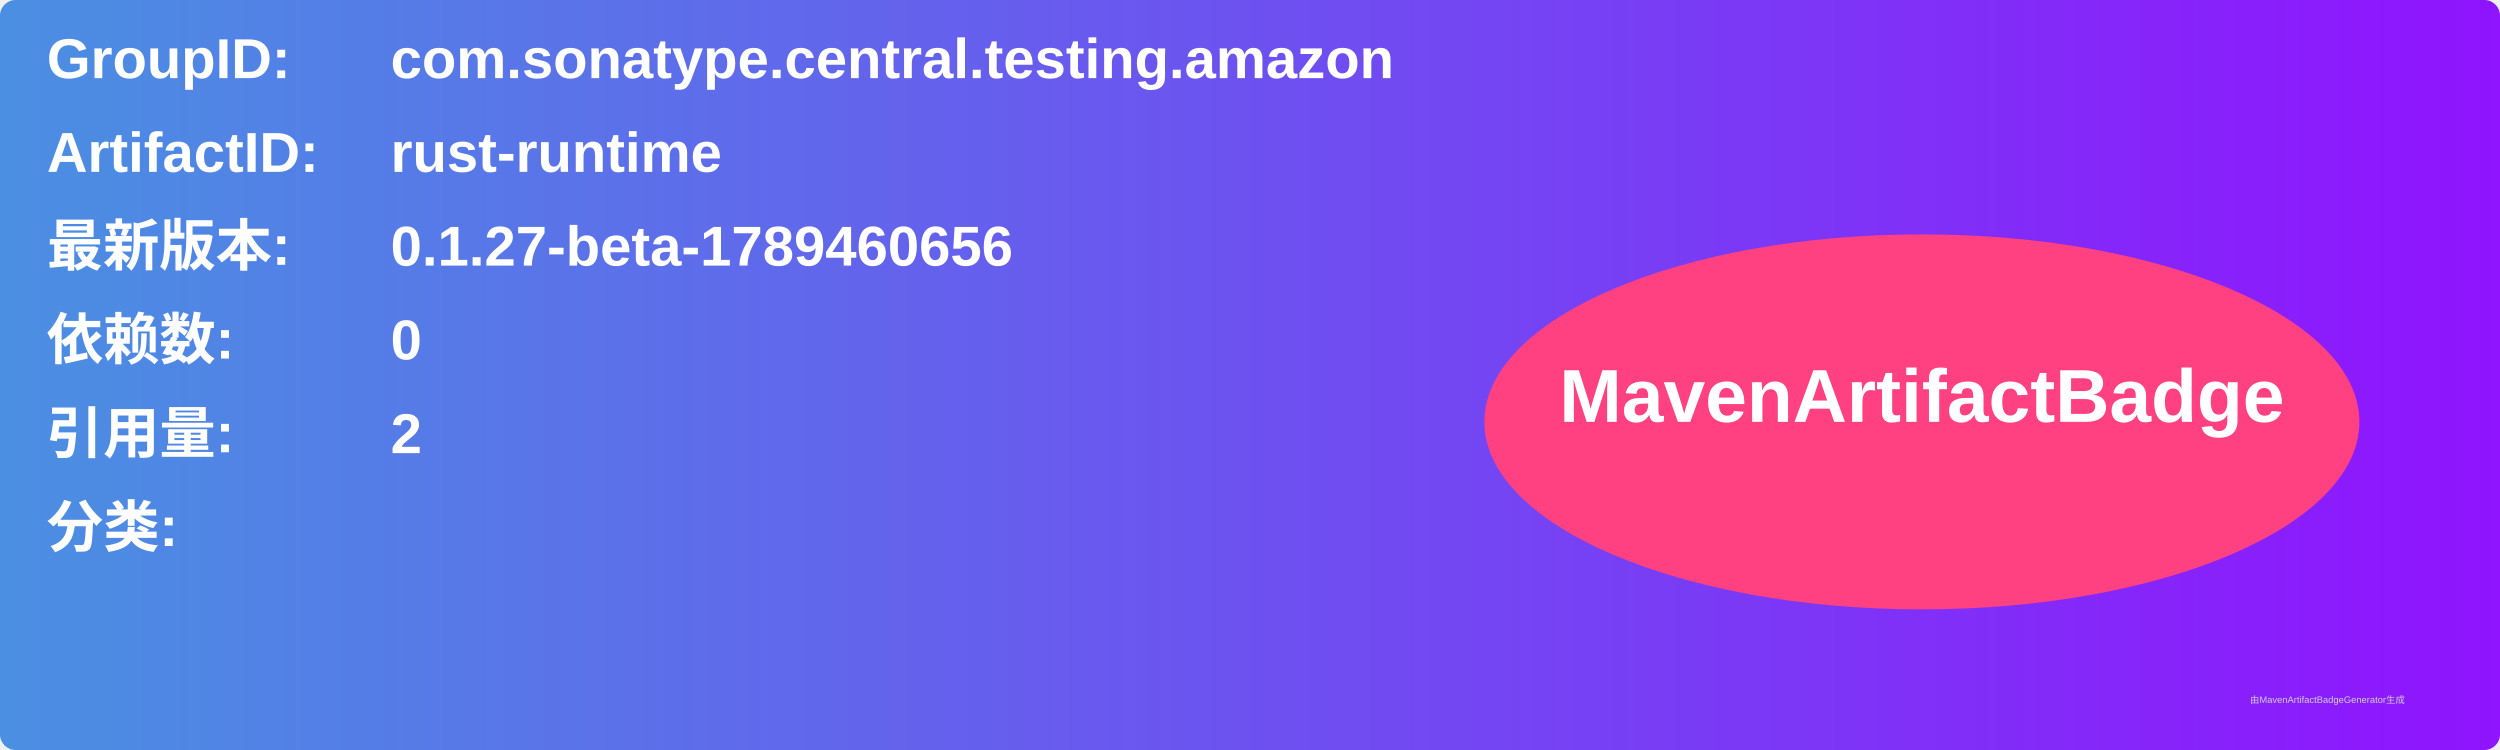
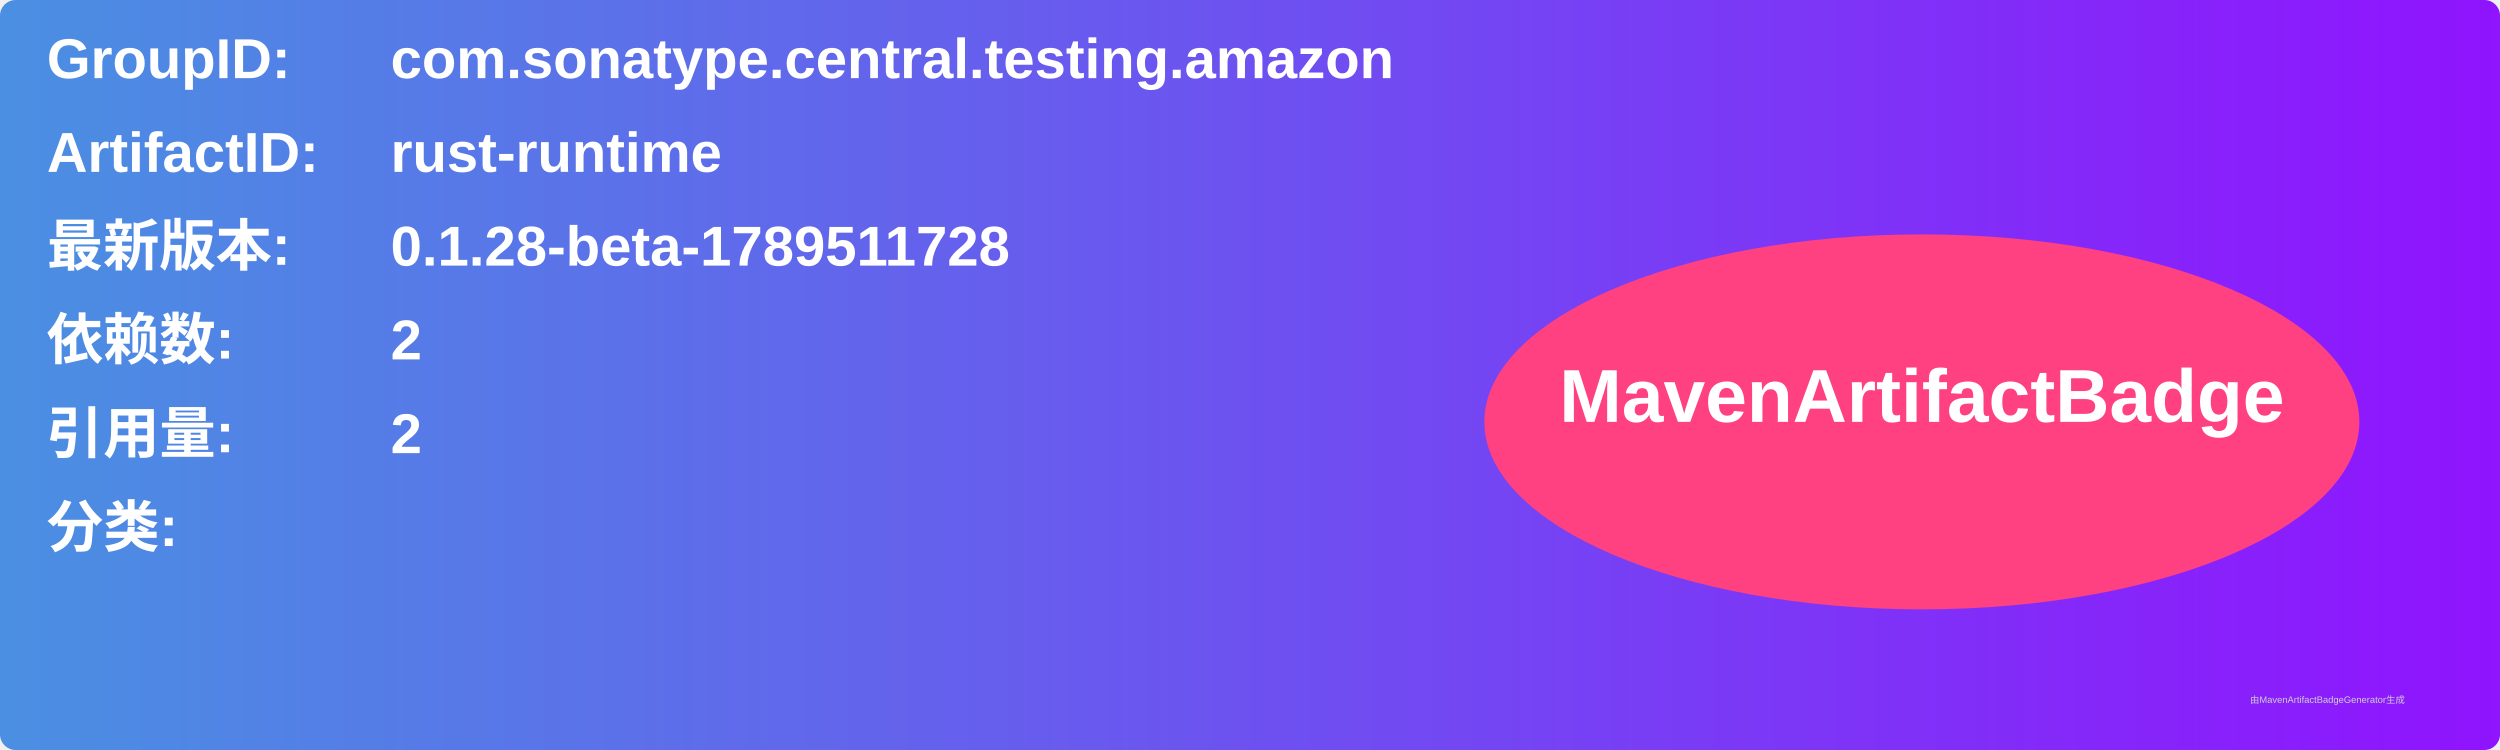
<svg xmlns="http://www.w3.org/2000/svg" width="800" height="240" viewBox="0 0 800 240">
  <linearGradient id="grad" x1="0%" y1="0%" x2="100%" y2="0%">
    <stop offset="0%" stop-color="#4a90e2" />
    <stop offset="100%" stop-color="#9013fe" />
  </linearGradient>
  <rect width="100%" height="100%" rx="5" ry="5" fill="url(#grad)" />
  <g transform="translate(15, 15)">
    <text x="0" y="10" font-family="Arial" font-size="18" fill="white" font-weight="bold" width="260">GroupID:</text>
    <text x="110" y="10" font-family="Arial" font-size="18" fill="white" font-weight="bold" width="460">com.sonatype.central.testing.amazon</text>
    <text x="0" y="40" font-family="Arial" font-size="18" fill="white" font-weight="bold" width="260">ArtifactID:</text>
    <text x="110" y="40" font-family="Arial" font-size="18" fill="white" font-weight="bold" width="460">rust-runtime</text>
    <text x="0" y="70" font-family="Arial" font-size="18" fill="white" font-weight="bold">最新版本:</text>
    <text x="110" y="70" font-family="Arial" font-size="18" fill="white" font-weight="bold">
-       <tspan font-weight="bold">0.1.27-beta-1789460656</tspan>
+       <tspan font-weight="bold">0.1.28-beta-1789511728</tspan>
    </text>
    <text x="0" y="100" font-family="Arial" font-size="18" fill="white" font-weight="bold">依赖数: </text>
    <text x="110" y="100" font-family="Arial" font-size="18" fill="white">
-       <tspan font-weight="bold">0</tspan>
+       <tspan font-weight="bold">2</tspan>
    </text>
    <text x="0" y="130" font-family="Arial" font-size="18" fill="white" font-weight="bold">引用量: </text>
    <text x="110" y="130" font-family="Arial" font-size="18" fill="white">
      <tspan font-weight="bold">2</tspan>
    </text>
    <text x="0" y="160" font-family="Arial" font-size="18" fill="white" font-weight="bold">分类:</text>
    <text x="10" y="190" font-family="Arial" font-size="10" fill="white">
      <tspan font-weight="bold" />
    </text>
    <ellipse cx="600" cy="120" rx="140" ry="60" fill="#ff4081" />
    <text x="600" y="120" text-anchor="middle" font-family="Arial" font-size="24" fill="white" font-weight="bold">MavenArtifactBadge</text>
  </g>
  <text x="720" y="225" font-family="Arial" font-size="3" fill="#d0d0d0">由MavenArtifactBadgeGenerator生成</text>
</svg>
